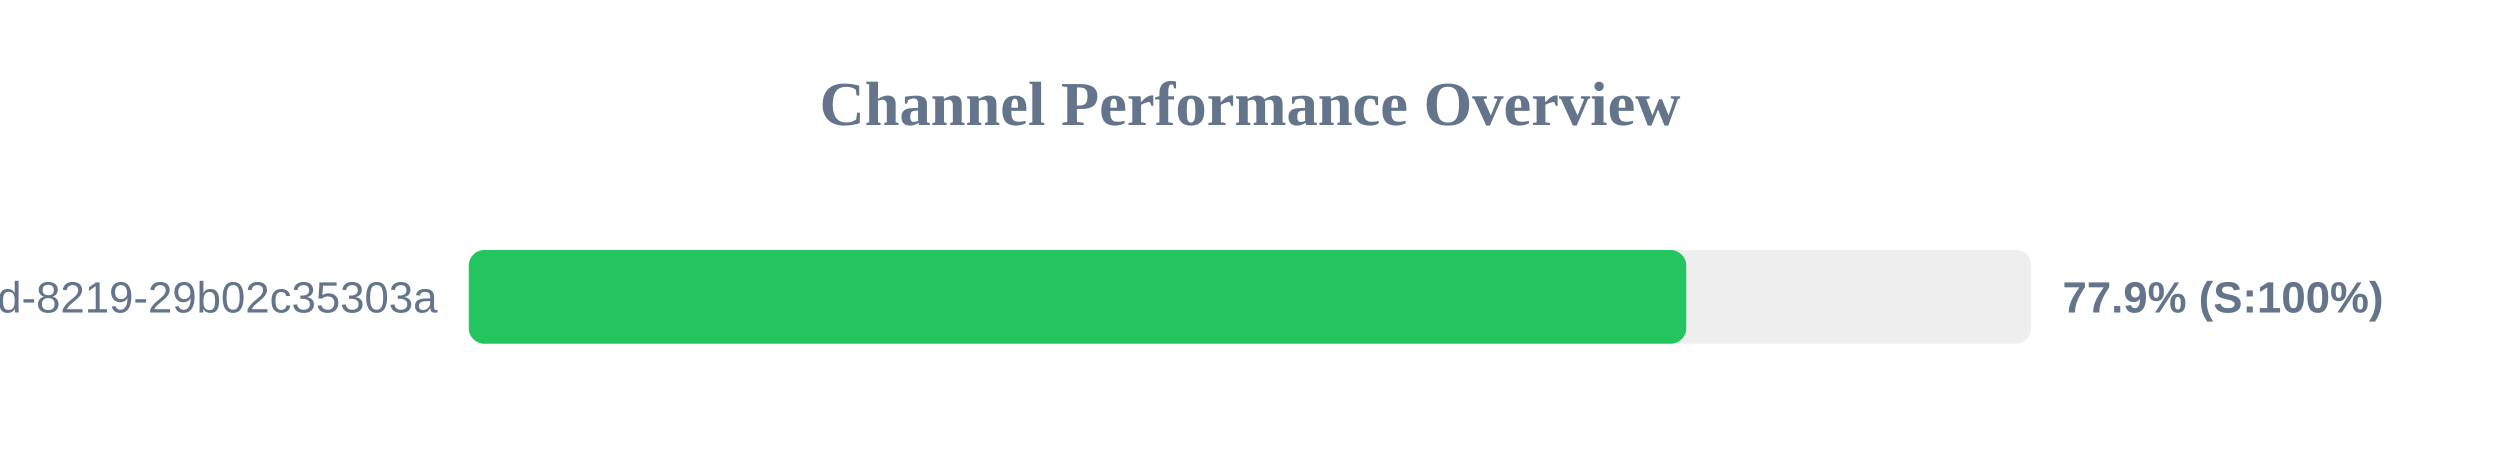
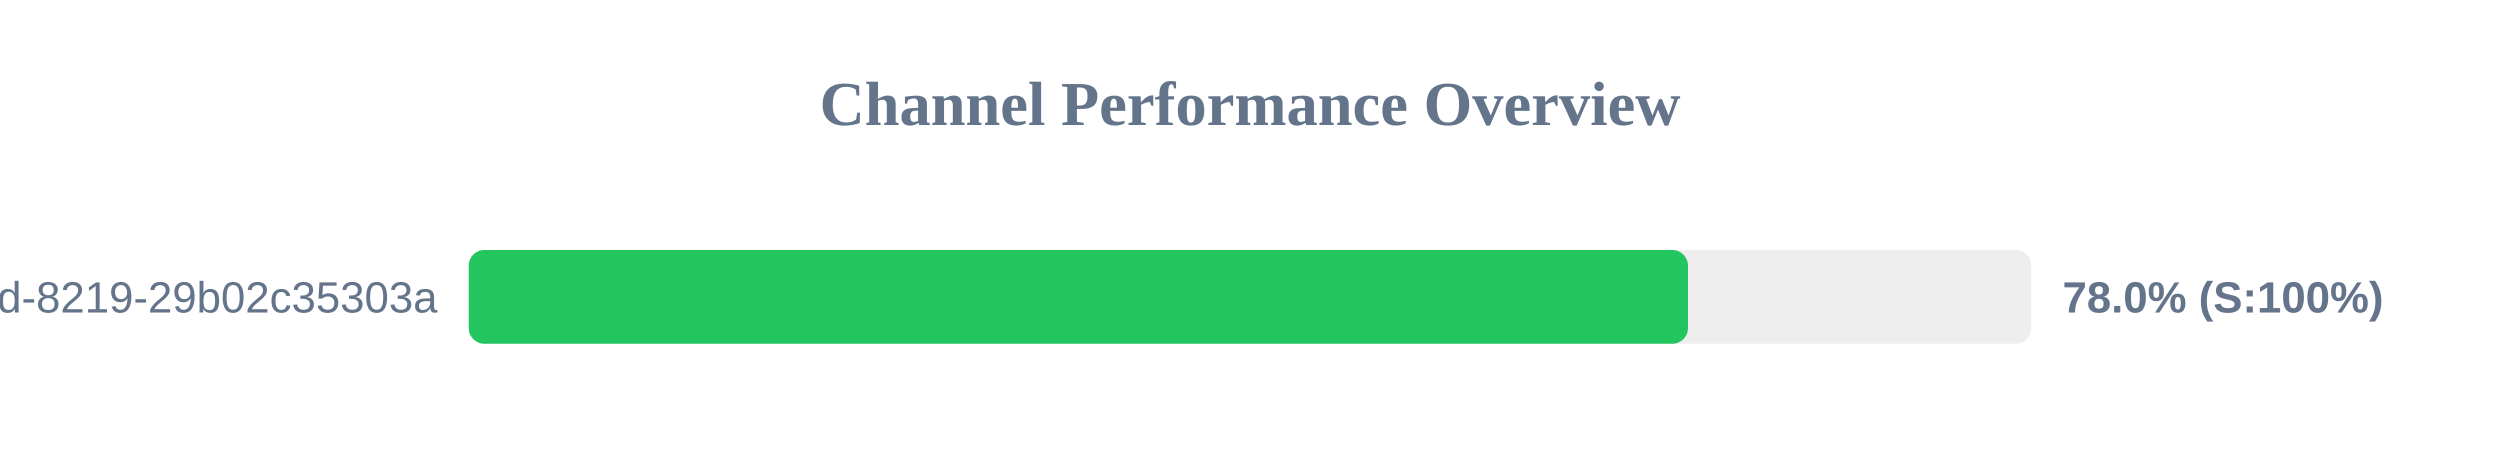
<svg xmlns="http://www.w3.org/2000/svg" width="800" height="150" version="1.1">
  <style>
        .row { font: 14px Arial; fill: #64748b; }
        .score { font: bold 14px Arial; fill: #64748b; }
    </style>
  <text x="400" y="40" text-anchor="middle" font-size="20px" font-weight="bold" fill="#64748b">Channel Performance Overview</text>
  <rect x="150" y="80" width="500" height="30" fill="#eee" rx="5" />
-   <rect x="150" y="80" width="389.6" height="30" fill="#22c55e" rx="5" />
+   <rect x="150" y="80" width="390.15" height="30" fill="#22c55e" rx="5" />
  <text x="140" y="100" text-anchor="end" class="row">?uuid=5eaa121d-4362-444d-8219-29b02c35303a</text>
-   <text x="660" y="100" text-anchor="start" class="score">77.9% (S:100%)</text>
+   <text x="660" y="100" text-anchor="start" class="score">78.0% (S:100%)</text>
</svg>
